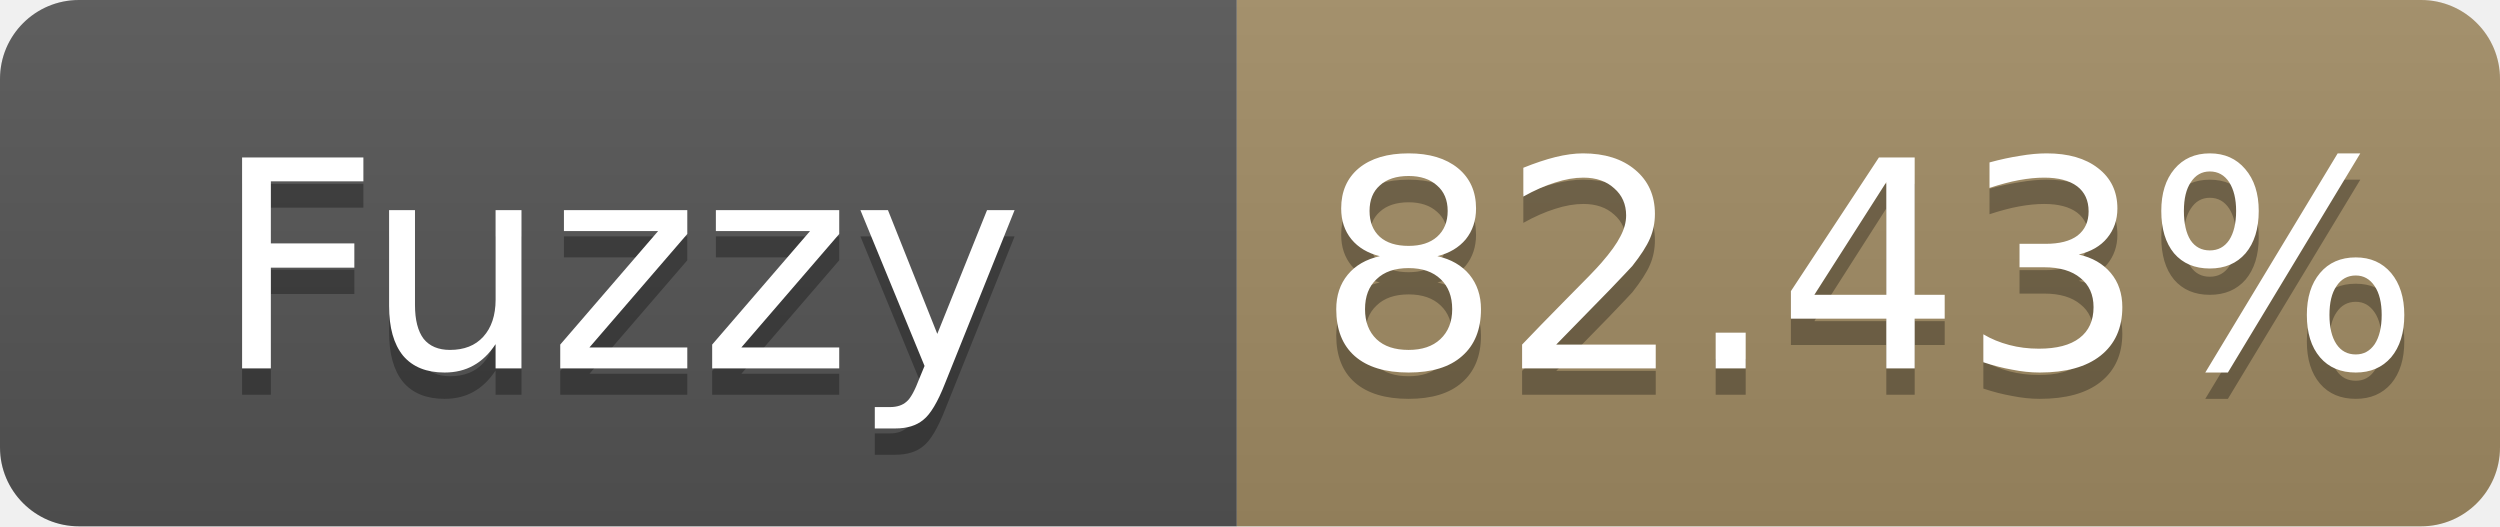
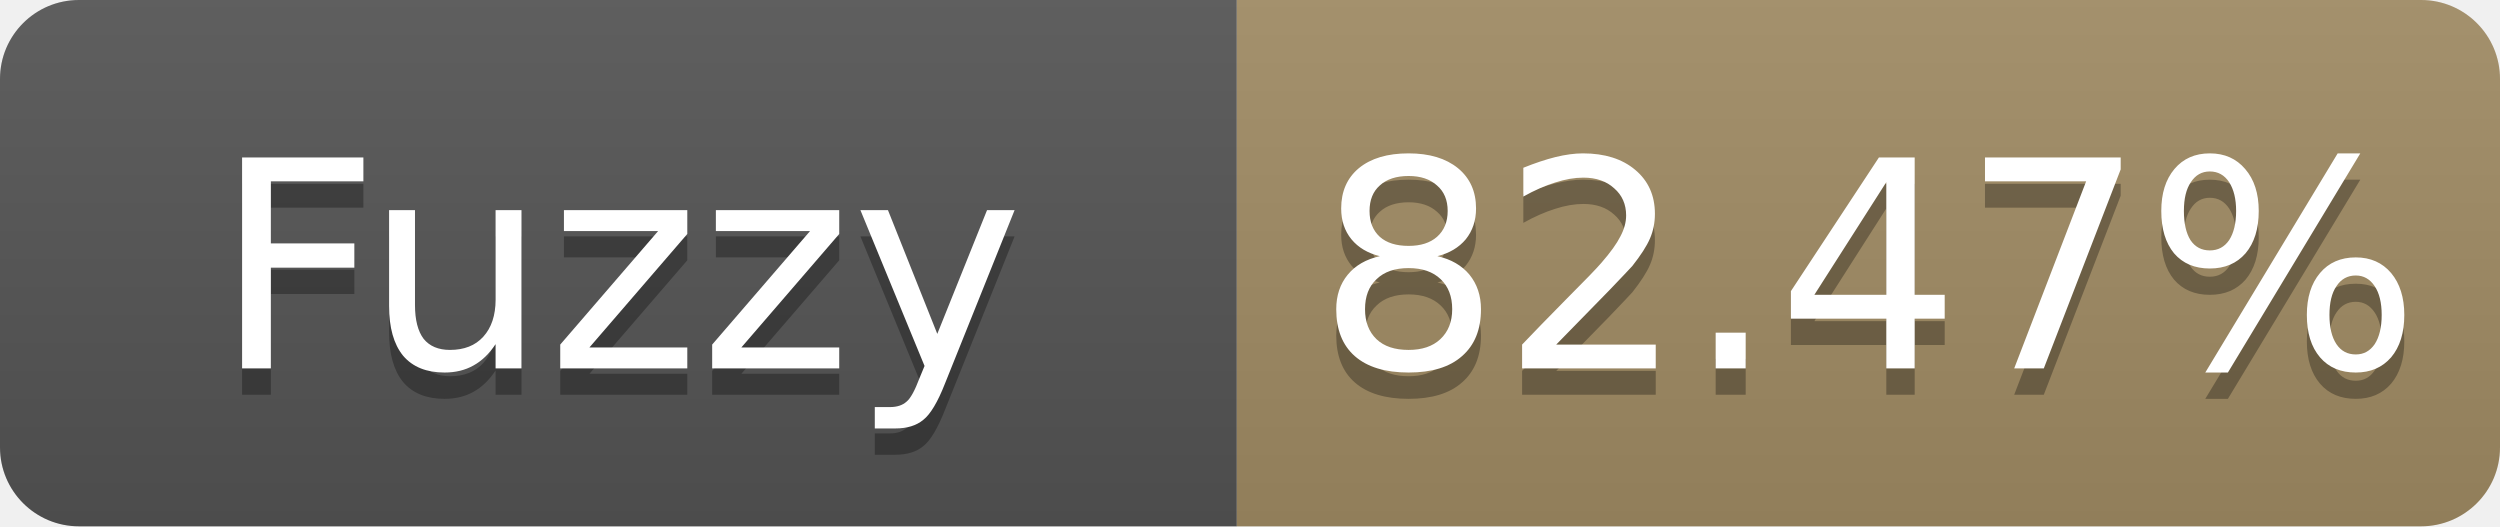
- <svg xmlns="http://www.w3.org/2000/svg" width="95" height="20" role="img" aria-label="Fuzzy: 82.43%">
+ <svg xmlns="http://www.w3.org/2000/svg" width="95" height="20" role="img" aria-label="Fuzzy: 82.47%">
  <linearGradient id="s" x2="0" y2="100%">
    <stop offset="0" stop-color="#bbb" stop-opacity=".1" />
    <stop offset="1" stop-opacity=".1" />
  </linearGradient>
  <clipPath id="r">
    <rect width="95" height="20" rx="3" fill="#fff" />
  </clipPath>
  <g clip-path="url(#r)">
    <rect width="47" height="20" fill="#555" />
    <rect x="47" width="48" height="20" fill="#a28c64" />
    <rect width="95" height="20" fill="url(#s)" />
  </g>
  <g fill="#fff" text-anchor="middle" font-family="Verdana,Geneva,DejaVu Sans,sans-serif" font-size="11">
    <text x="23.5" y="15" fill="#010101" fill-opacity=".3">Fuzzy</text>
    <text x="23.5" y="14">Fuzzy</text>
-     <text x="71.0" y="15" fill="#010101" fill-opacity=".3">82.43%</text>
-     <text x="71.0" y="14">82.43%</text>
+     <text x="71.0" y="15" fill="#010101" fill-opacity=".3">82.47%</text>
+     <text x="71.0" y="14">82.47%</text>
  </g>
</svg>
